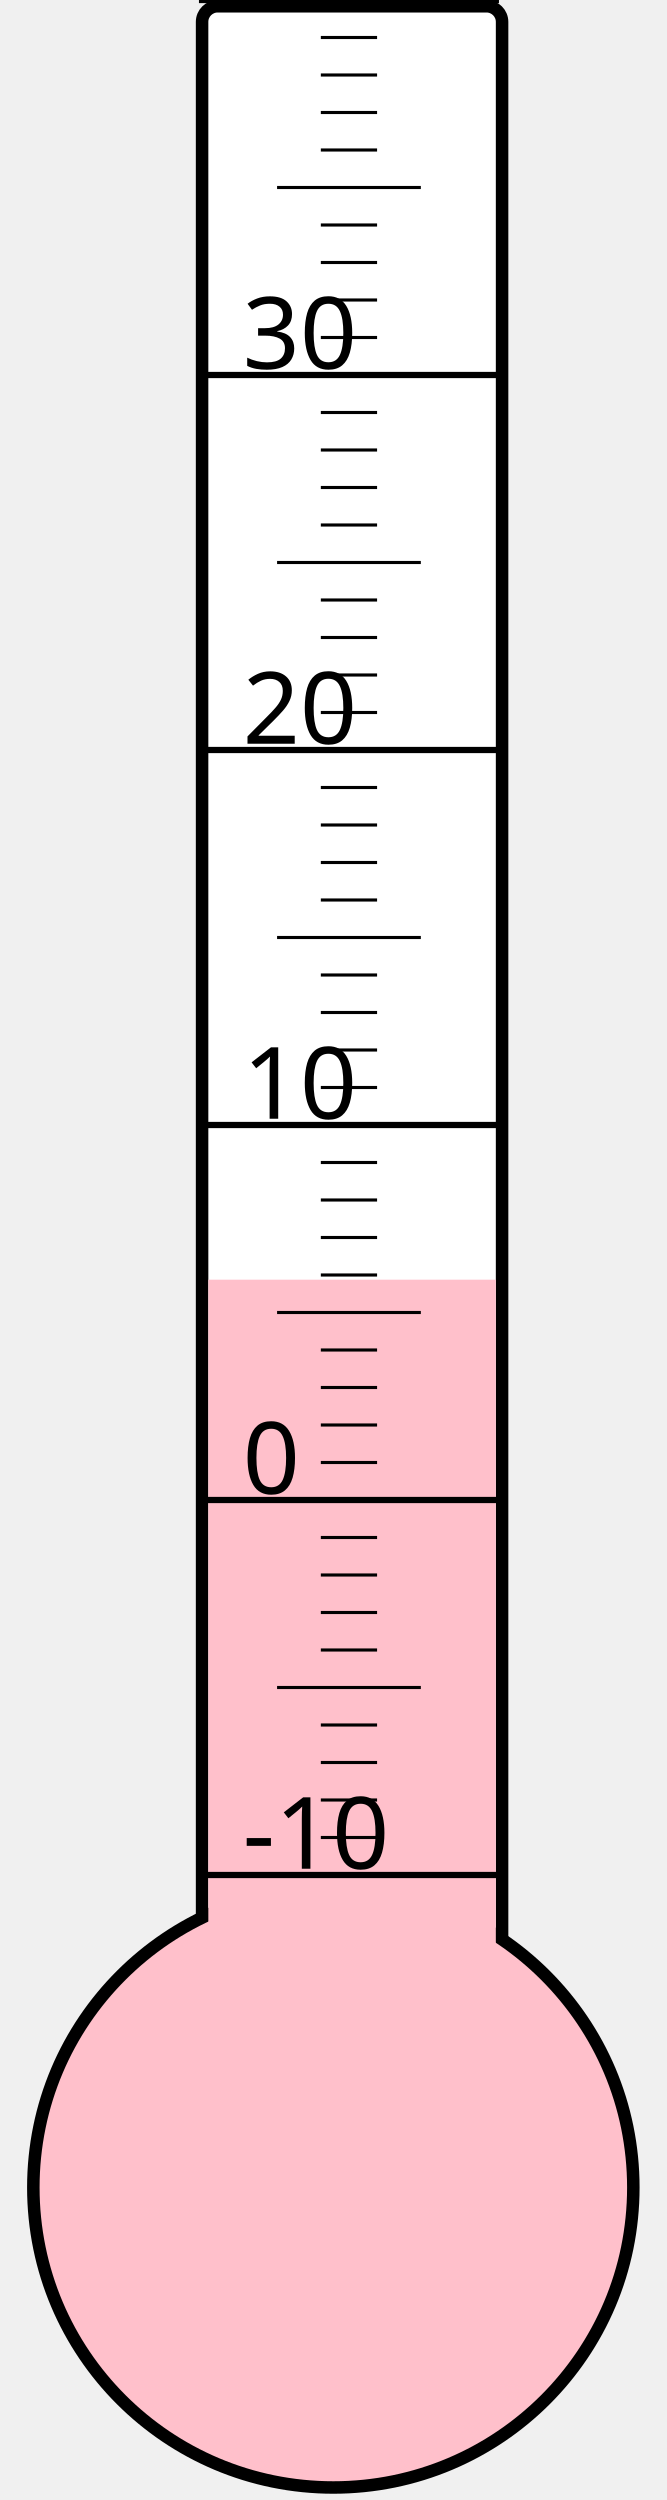
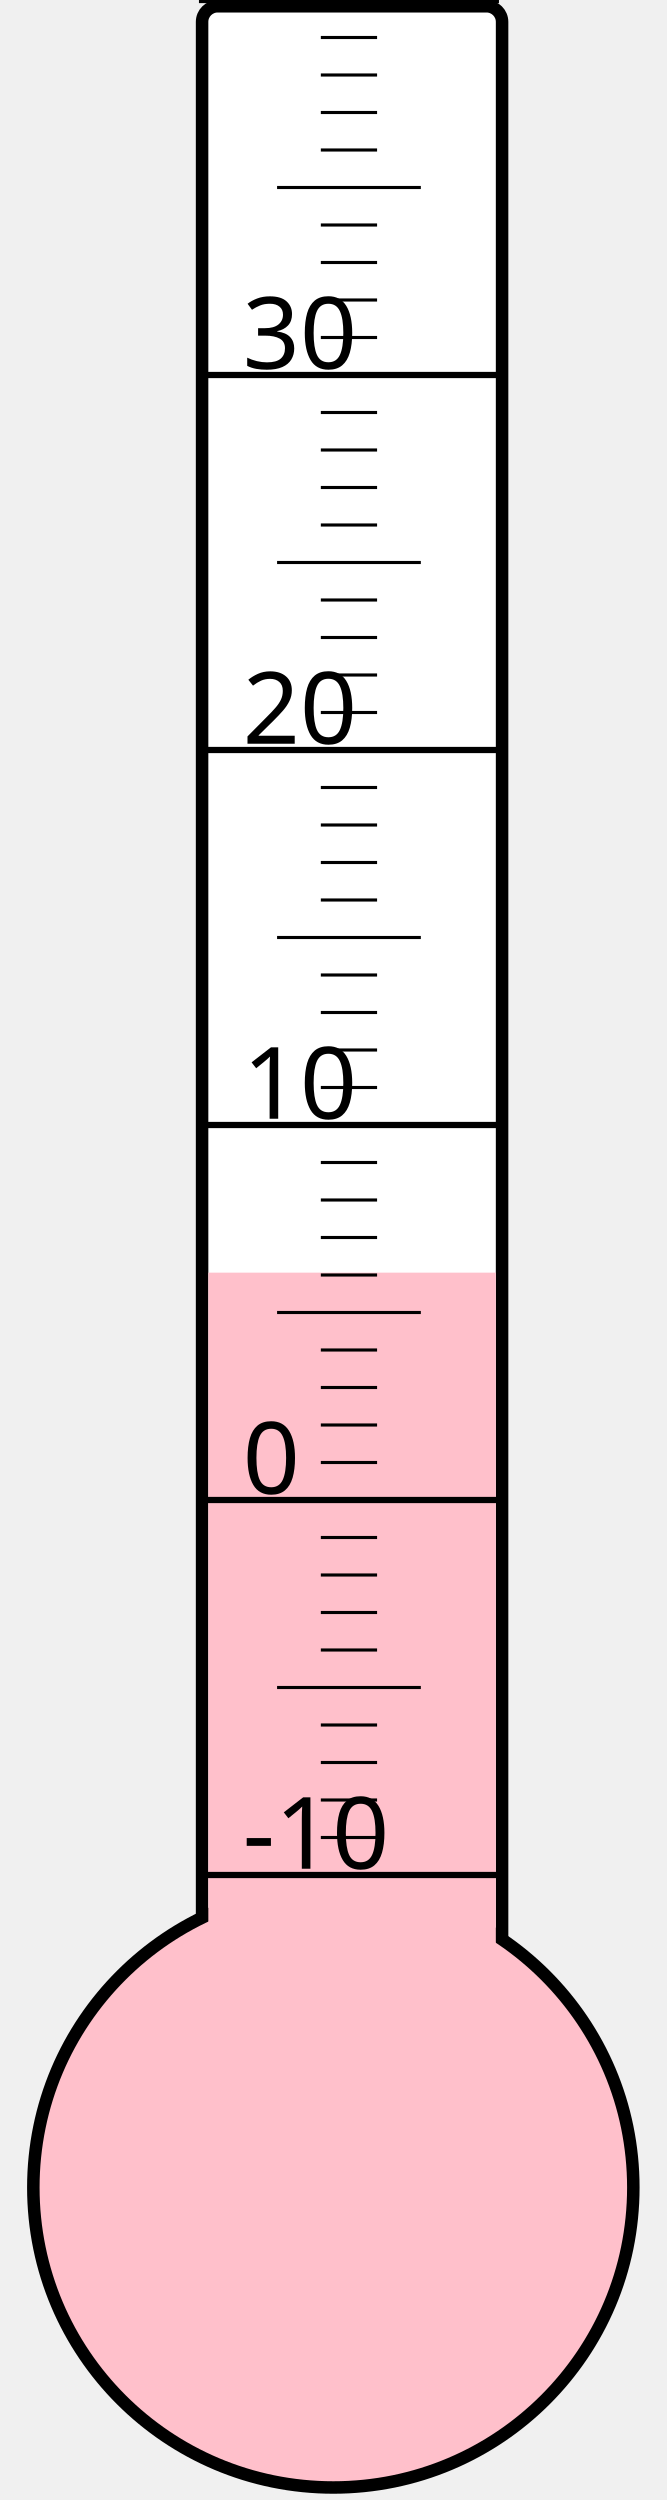
<svg xmlns="http://www.w3.org/2000/svg" width="40px" height="150px" viewBox="0 0 200 800">
  <rect width="200" height="800" x="0" y="0" style="fill: #ffffeb; fill-opacity: 0;" />
  <rect width="96" height="680" x="58" y="2" rx="5" ry="5" style="fill: white; fill-opacity: 1; stroke: black; stroke-width: 4;" />
  <circle cx="100" cy="700" r="96" style="fill: pink; stroke: black; stroke-width: 4;" />
-   <rect width="92" height="290.5" x="60" y="409.5" style="fill: pink; fill-opacity: 1; stroke-width: 0;" />
+   <rect width="92" height="292.75" x="60" y="407.25" style="fill: pink; fill-opacity: 1; stroke-width: 0;" />
  <text x="71" y="598" style="font-family: sans-serif; font-size: 24pt;">-10</text>
  <text x="71" y="478" style="font-family: sans-serif; font-size: 24pt;">0</text>
  <text x="71" y="358" style="font-family: sans-serif; font-size: 24pt;">10</text>
  <text x="71" y="238" style="font-family: sans-serif; font-size: 24pt;">20</text>
  <text x="71" y="118" style="font-family: sans-serif; font-size: 24pt;">30</text>
  <g style="stroke: black;">
    <line x1="57" y1="600" x2="153" y2="600" style="stroke-width: 2;" />
    <line x1="96" y1="588" x2="114" y2="588" style="stroke-width: 1;" />
    <line x1="96" y1="576" x2="114" y2="576" style="stroke-width: 1;" />
    <line x1="96" y1="564" x2="114" y2="564" style="stroke-width: 1;" />
    <line x1="96" y1="552" x2="114" y2="552" style="stroke-width: 1;" />
    <line x1="82" y1="540" x2="128" y2="540" style="stroke-width: 1;" />
    <line x1="96" y1="528" x2="114" y2="528" style="stroke-width: 1;" />
    <line x1="96" y1="516" x2="114" y2="516" style="stroke-width: 1;" />
    <line x1="96" y1="504" x2="114" y2="504" style="stroke-width: 1;" />
    <line x1="96" y1="492" x2="114" y2="492" style="stroke-width: 1;" />
    <line x1="57" y1="480" x2="153" y2="480" style="stroke-width: 2;" />
    <line x1="96" y1="468" x2="114" y2="468" style="stroke-width: 1;" />
    <line x1="96" y1="456" x2="114" y2="456" style="stroke-width: 1;" />
    <line x1="96" y1="444" x2="114" y2="444" style="stroke-width: 1;" />
    <line x1="96" y1="432" x2="114" y2="432" style="stroke-width: 1;" />
    <line x1="82" y1="420" x2="128" y2="420" style="stroke-width: 1;" />
    <line x1="96" y1="408" x2="114" y2="408" style="stroke-width: 1;" />
    <line x1="96" y1="396" x2="114" y2="396" style="stroke-width: 1;" />
    <line x1="96" y1="384" x2="114" y2="384" style="stroke-width: 1;" />
    <line x1="96" y1="372" x2="114" y2="372" style="stroke-width: 1;" />
    <line x1="57" y1="360" x2="153" y2="360" style="stroke-width: 2;" />
    <line x1="96" y1="348" x2="114" y2="348" style="stroke-width: 1;" />
    <line x1="96" y1="336" x2="114" y2="336" style="stroke-width: 1;" />
    <line x1="96" y1="324" x2="114" y2="324" style="stroke-width: 1;" />
    <line x1="96" y1="312" x2="114" y2="312" style="stroke-width: 1;" />
    <line x1="82" y1="300" x2="128" y2="300" style="stroke-width: 1;" />
    <line x1="96" y1="288" x2="114" y2="288" style="stroke-width: 1;" />
    <line x1="96" y1="276" x2="114" y2="276" style="stroke-width: 1;" />
    <line x1="96" y1="264" x2="114" y2="264" style="stroke-width: 1;" />
    <line x1="96" y1="252" x2="114" y2="252" style="stroke-width: 1;" />
    <line x1="57" y1="240" x2="153" y2="240" style="stroke-width: 2;" />
    <line x1="96" y1="228" x2="114" y2="228" style="stroke-width: 1;" />
    <line x1="96" y1="216" x2="114" y2="216" style="stroke-width: 1;" />
    <line x1="96" y1="204" x2="114" y2="204" style="stroke-width: 1;" />
    <line x1="96" y1="192" x2="114" y2="192" style="stroke-width: 1;" />
    <line x1="82" y1="180" x2="128" y2="180" style="stroke-width: 1;" />
    <line x1="96" y1="168" x2="114" y2="168" style="stroke-width: 1;" />
    <line x1="96" y1="156" x2="114" y2="156" style="stroke-width: 1;" />
    <line x1="96" y1="144" x2="114" y2="144" style="stroke-width: 1;" />
    <line x1="96" y1="132" x2="114" y2="132" style="stroke-width: 1;" />
    <line x1="57" y1="120" x2="153" y2="120" style="stroke-width: 2;" />
    <line x1="96" y1="108" x2="114" y2="108" style="stroke-width: 1;" />
    <line x1="96" y1="96" x2="114" y2="96" style="stroke-width: 1;" />
    <line x1="96" y1="84" x2="114" y2="84" style="stroke-width: 1;" />
    <line x1="96" y1="72" x2="114" y2="72" style="stroke-width: 1;" />
    <line x1="82" y1="60" x2="128" y2="60" style="stroke-width: 1;" />
    <line x1="96" y1="48" x2="114" y2="48" style="stroke-width: 1;" />
    <line x1="96" y1="36" x2="114" y2="36" style="stroke-width: 1;" />
    <line x1="96" y1="24" x2="114" y2="24" style="stroke-width: 1;" />
    <line x1="96" y1="12" x2="114" y2="12" style="stroke-width: 1;" />
    <line x1="57" y1="0" x2="153" y2="0" style="stroke-width: 2;" />
  </g>
</svg>
